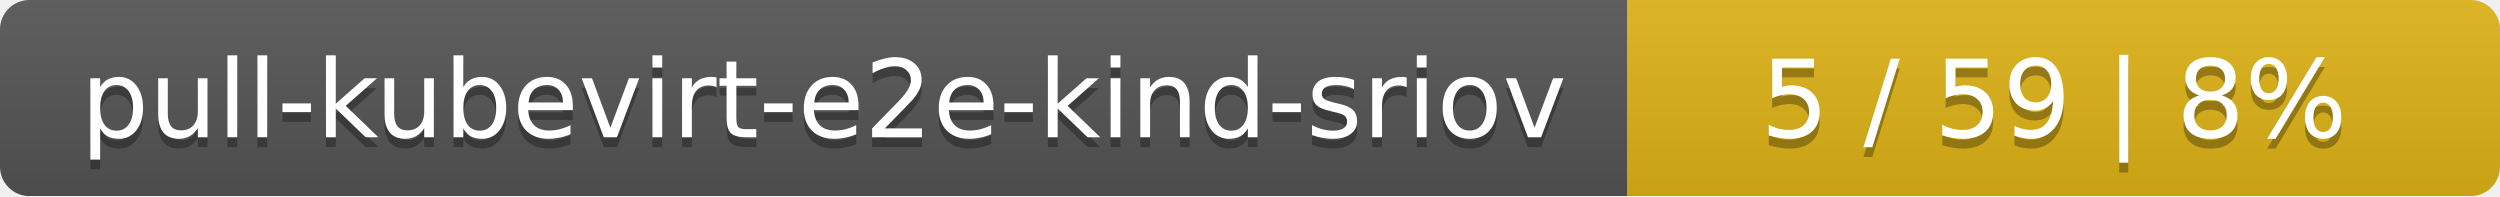
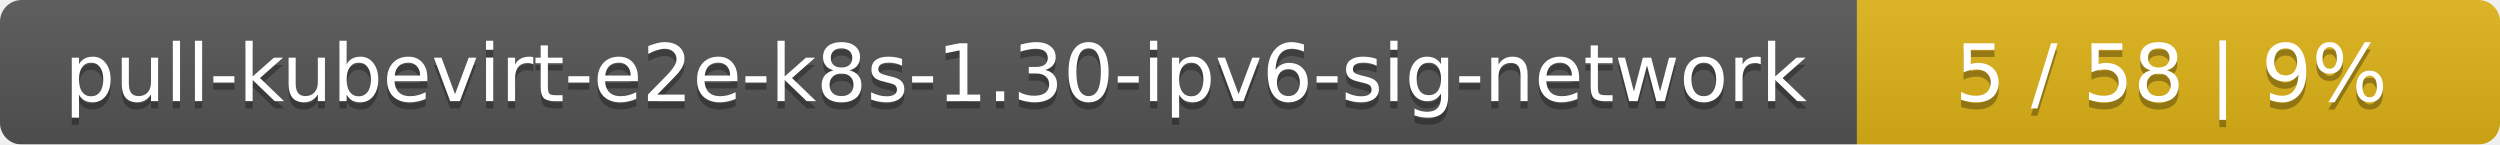
- <svg xmlns="http://www.w3.org/2000/svg" width="255" height="20">
+ <svg xmlns="http://www.w3.org/2000/svg" width="346" height="20">
  <linearGradient id="smooth" x2="0" y2="100%">
    <stop offset="0" stop-color="#bbb" stop-opacity=".1" />
    <stop offset="1" stop-opacity=".1" />
  </linearGradient>
  <mask id="round">
-     <rect width="255" height="20" rx="3" fill="#fff" />
+     <rect width="346" height="20" rx="3" fill="#fff" />
  </mask>
  <g mask="url(#round)">
-     <rect width="166" height="20" fill="#555" />
-     <rect x="166" width="89" height="20" fill="#dfb317" />
-     <rect width="255" height="20" fill="url(#smooth)" />
+     <rect width="257" height="20" fill="#555" />
+     <rect x="257" width="89" height="20" fill="#dfb317" />
+     <rect width="346" height="20" fill="url(#smooth)" />
  </g>
  <g fill="#fff" text-anchor="middle" font-family="DejaVu Sans,Verdana,Geneva,sans-serif" font-size="11">
-     <text x="84" y="15" fill="#010101" fill-opacity=".3">pull-kubevirt-e2e-kind-sriov</text>
-     <text x="84" y="14">pull-kubevirt-e2e-kind-sriov</text>
-     <text x="209.5" y="15" fill="#010101" fill-opacity=".3">5 / 59    |    8%</text>
-     <text x="209.5" y="14">5 / 59    |    8%</text>
+     <text x="129.5" y="15" fill="#010101" fill-opacity=".3">pull-kubevirt-e2e-k8s-1.30-ipv6-sig-network</text>
+     <text x="129.5" y="14">pull-kubevirt-e2e-k8s-1.30-ipv6-sig-network</text>
+     <text x="300.5" y="15" fill="#010101" fill-opacity=".3">5 / 58    |    9%</text>
+     <text x="300.5" y="14">5 / 58    |    9%</text>
  </g>
</svg>
